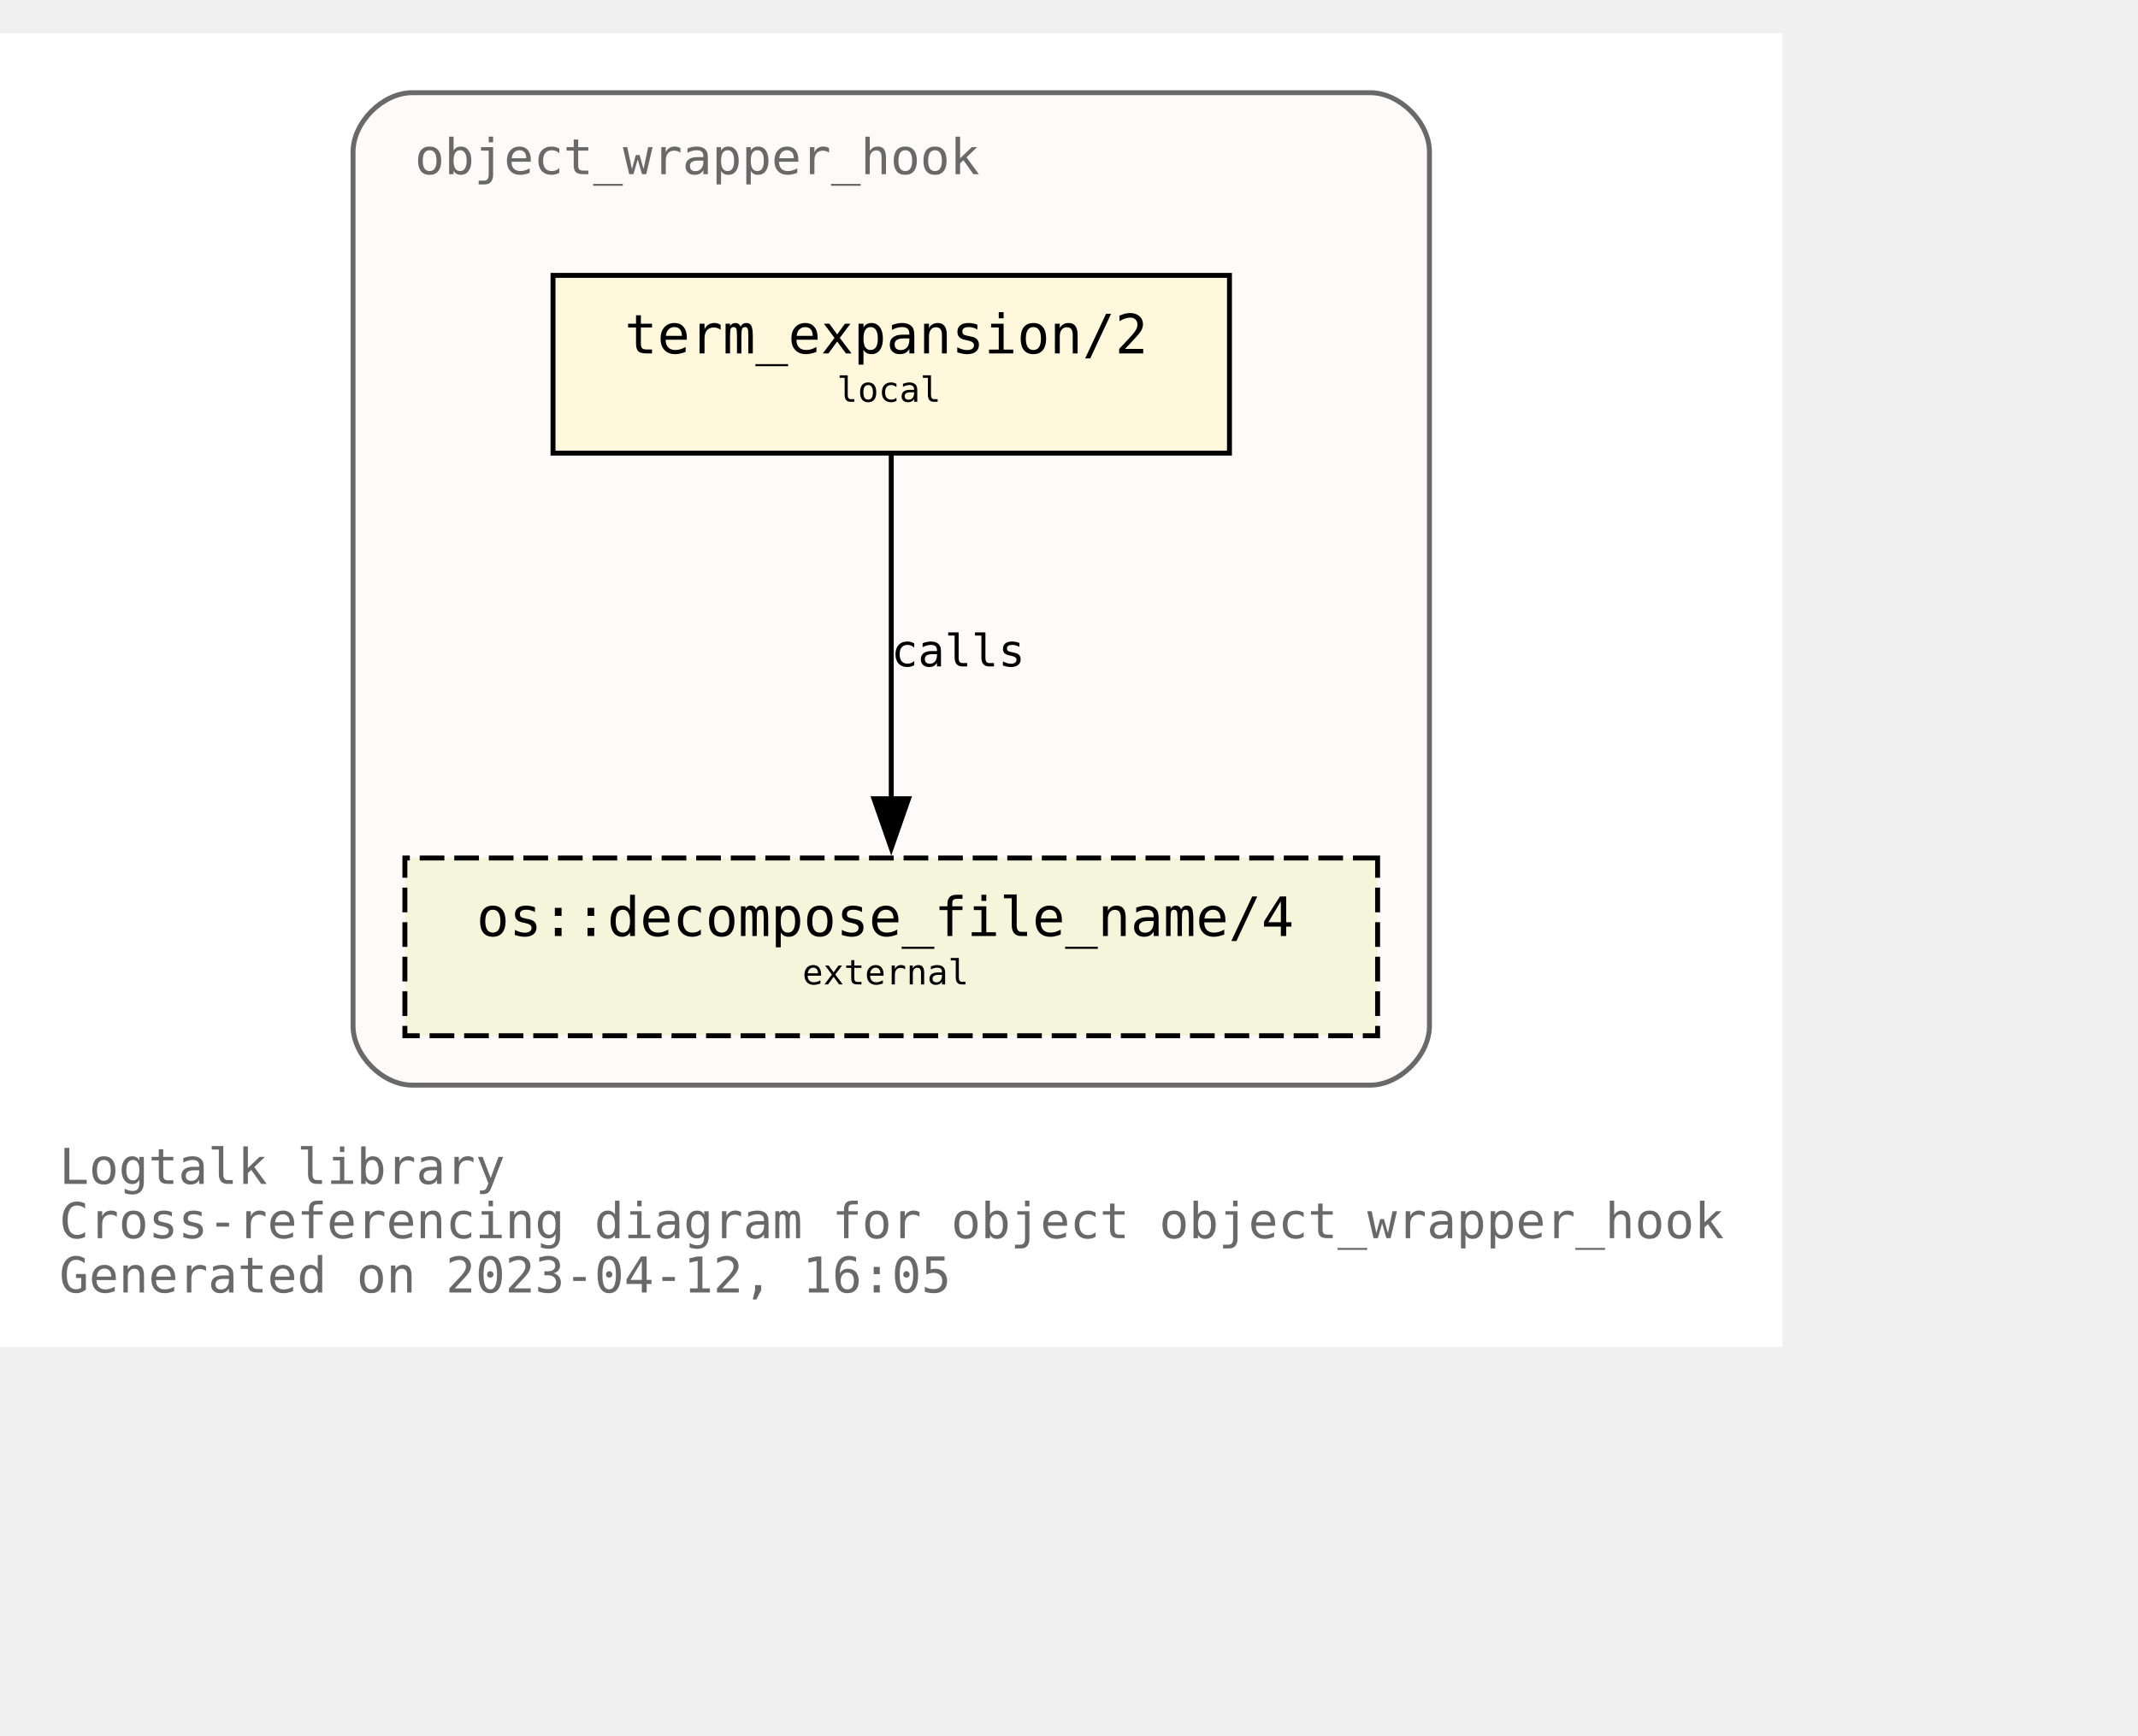
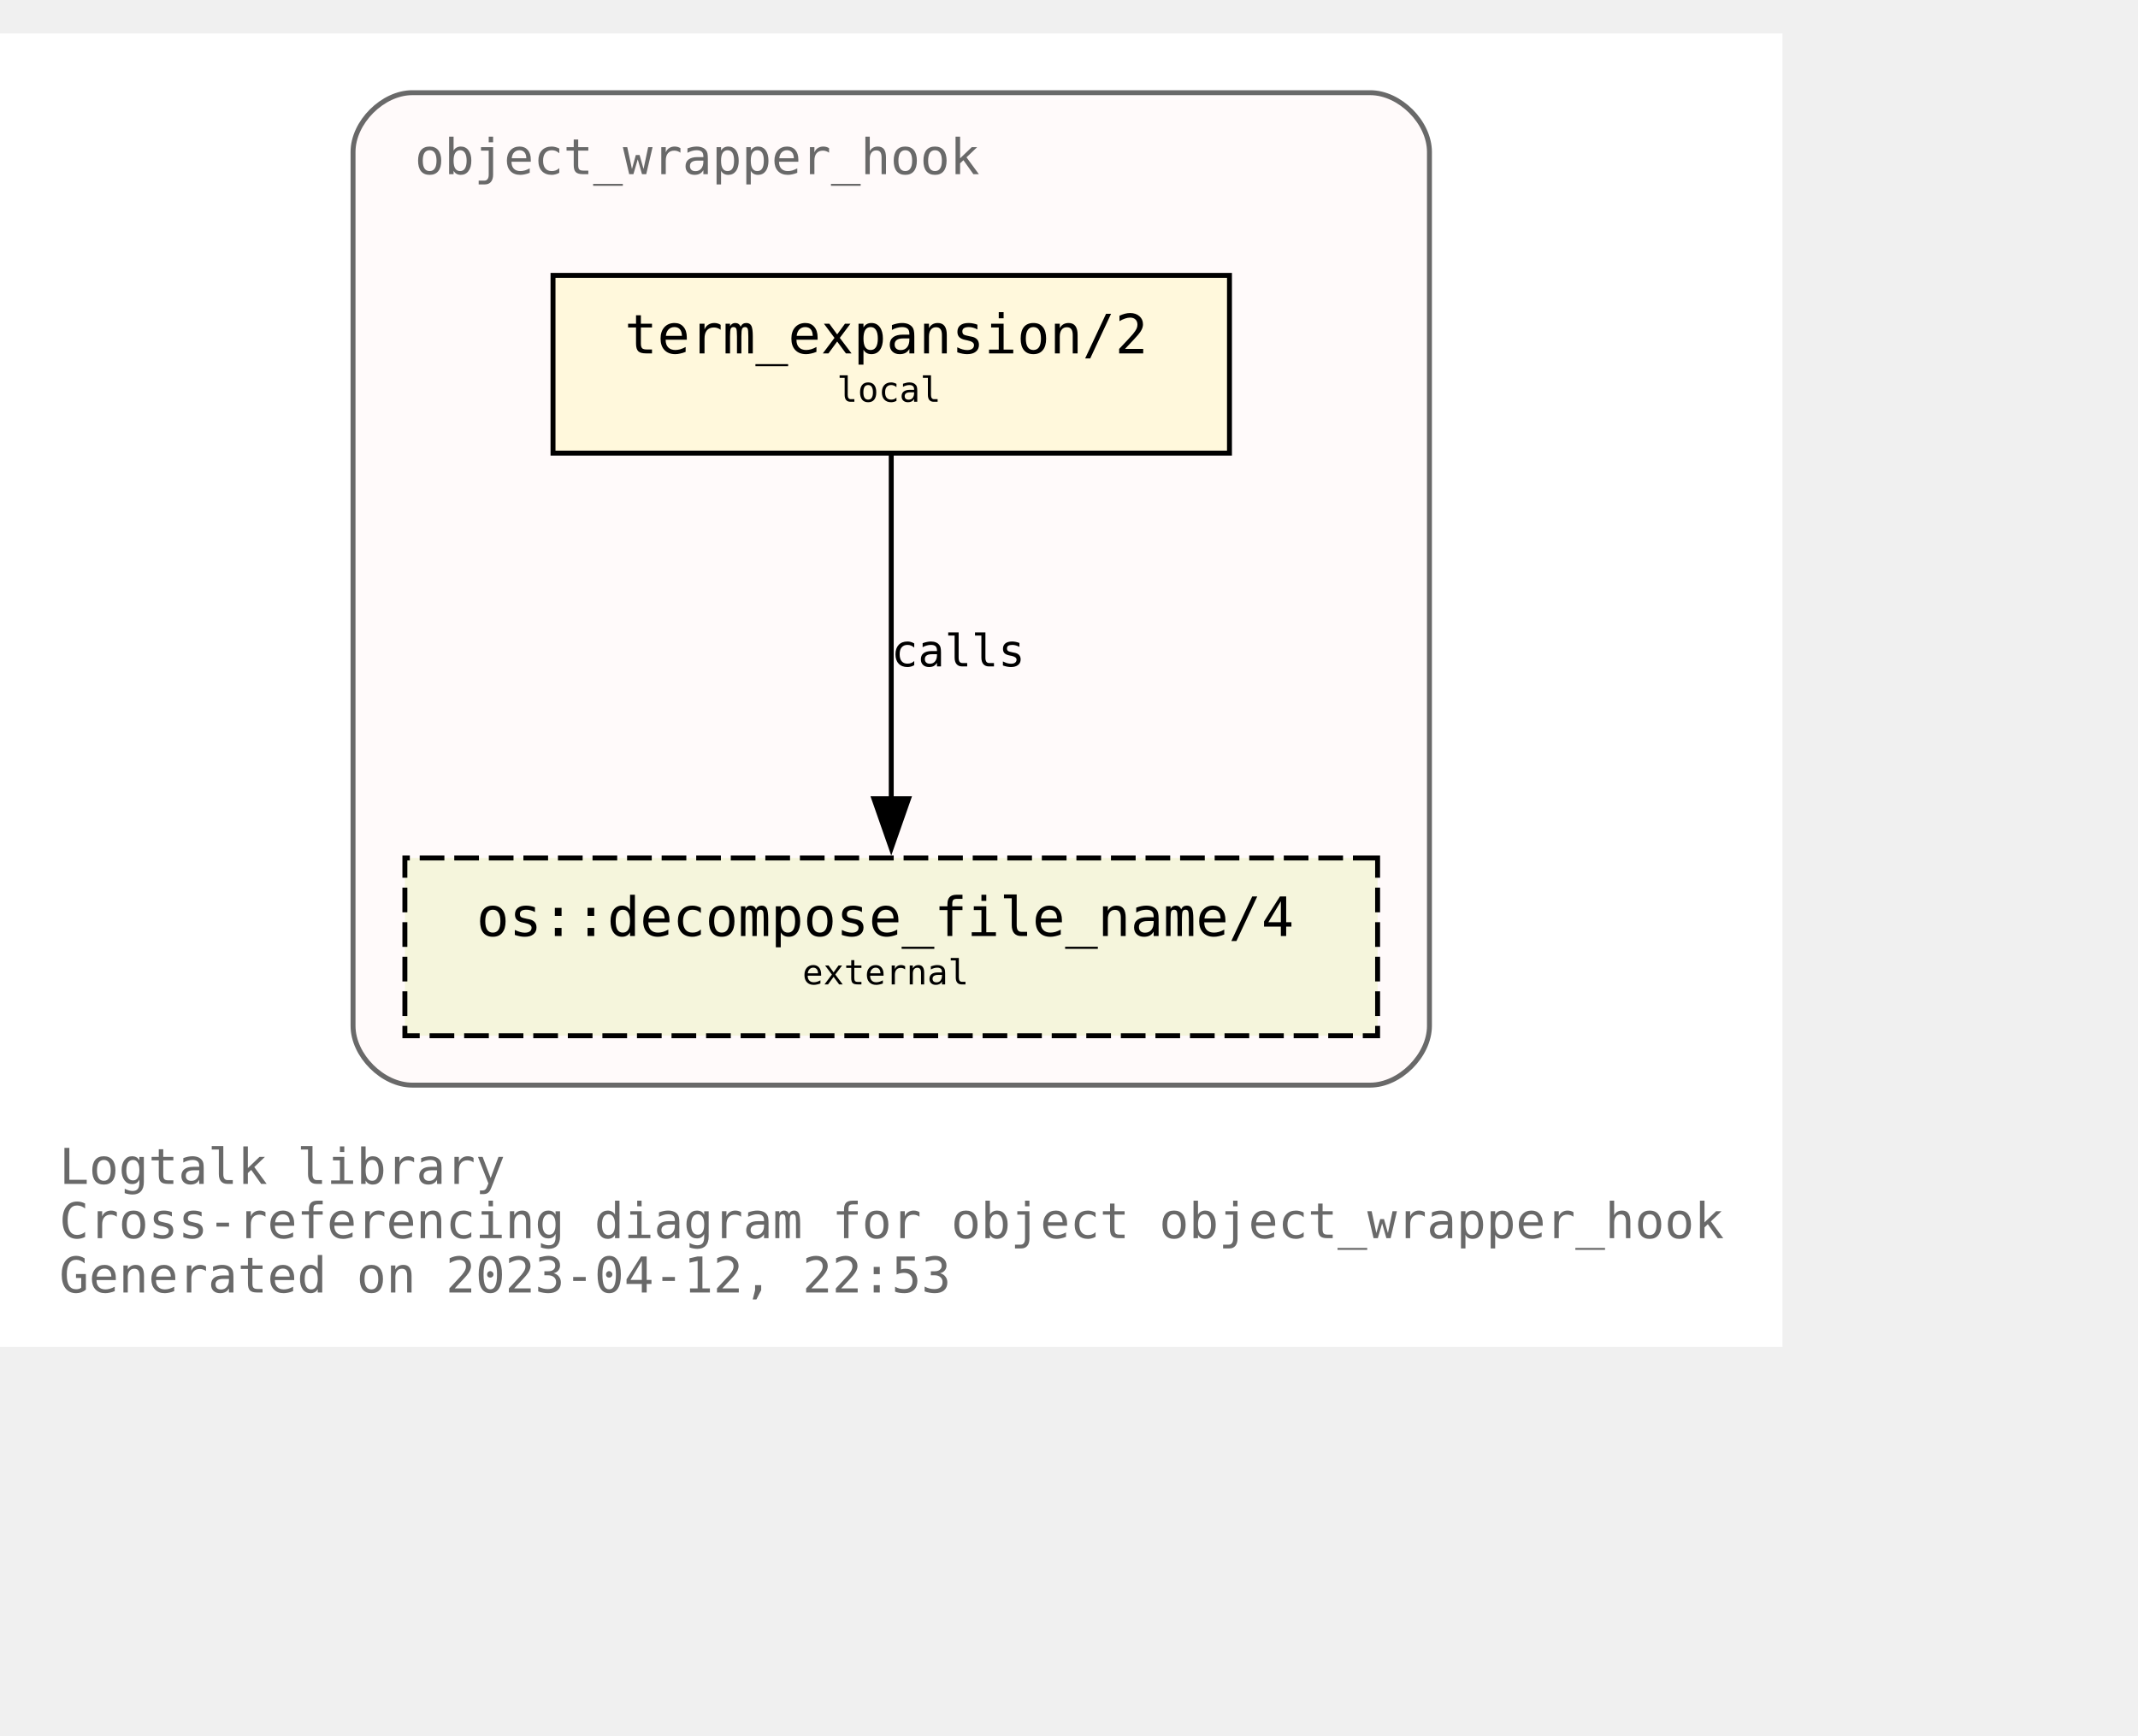
<svg xmlns="http://www.w3.org/2000/svg" xmlns:xlink="http://www.w3.org/1999/xlink" width="505pt" height="410pt" viewBox="72.00 72.00 433.00 338.00">
  <g id="graph0" class="graph" transform="scale(1 1) rotate(0) translate(76 334)">
    <polygon fill="white" stroke="none" points="-4,4 -4,-262 357,-262 357,4 -4,4" />
    <text text-anchor="start" x="8" y="-29" font-family="Monospace" font-size="10.00" fill="dimgray">Logtalk library</text>
    <text text-anchor="start" x="8" y="-18" font-family="Monospace" font-size="10.00" fill="dimgray">Cross-referencing diagram for object object_wrapper_hook</text>
-     <text text-anchor="start" x="8" y="-7" font-family="Monospace" font-size="10.00" fill="dimgray">Generated on 2023-04-12, 16:05</text>
+     <text text-anchor="start" x="8" y="-7" font-family="Monospace" font-size="10.00" fill="dimgray">Generated on 2023-04-12, 22:53</text>
    <g id="clust1" class="cluster">
      <g id="a_clust1">
        <a xlink:title="object_wrapper_hook">
          <path fill="snow" stroke="dimgray" d="M79.5,-49C79.5,-49 273.5,-49 273.5,-49 279.5,-49 285.5,-55 285.5,-61 285.5,-61 285.5,-238 285.5,-238 285.5,-244 279.5,-250 273.5,-250 273.5,-250 79.5,-250 79.5,-250 73.5,-250 67.5,-244 67.5,-238 67.5,-238 67.5,-61 67.5,-61 67.5,-55 73.5,-49 79.5,-49" />
          <g id="a_clust1_0">
-             <a xlink:href="https://github.com/LogtalkDotOrg/logtalk3/tree/e8750e7d775ae1edb2b9259583c4037170e67138/library/hook_objects/object_wrapper_hook.lgt" xlink:title="https://github.com/LogtalkDotOrg/logtalk3/tree/e8750e7d775ae1edb2b9259583c4037170e67138/library/hook_objects/object_wrapper_hook.lgt">
+             <a xlink:href="https://github.com/LogtalkDotOrg/logtalk3/tree/15fca6e9434cb3fca41518a16691f72e233f354f/library/hook_objects/object_wrapper_hook.lgt" xlink:title="https://github.com/LogtalkDotOrg/logtalk3/tree/15fca6e9434cb3fca41518a16691f72e233f354f/library/hook_objects/object_wrapper_hook.lgt">
              <text text-anchor="start" x="80" y="-233.5" font-family="Monospace" font-size="10.00" fill="dimgray">object_wrapper_hook</text>
            </a>
          </g>
        </a>
      </g>
    </g>
    <g id="node1" class="node">
      <g id="a_node1">
-         <a xlink:href="https://github.com/LogtalkDotOrg/logtalk3/tree/e8750e7d775ae1edb2b9259583c4037170e67138/library/hook_objects/object_wrapper_hook.lgt#L39" xlink:title="https://github.com/LogtalkDotOrg/logtalk3/tree/e8750e7d775ae1edb2b9259583c4037170e67138/library/hook_objects/object_wrapper_hook.lgt#L39">
+         <a xlink:href="https://github.com/LogtalkDotOrg/logtalk3/tree/15fca6e9434cb3fca41518a16691f72e233f354f/library/hook_objects/object_wrapper_hook.lgt#L39" xlink:title="https://github.com/LogtalkDotOrg/logtalk3/tree/15fca6e9434cb3fca41518a16691f72e233f354f/library/hook_objects/object_wrapper_hook.lgt#L39">
          <polygon fill="cornsilk" stroke="black" points="245,-213 108,-213 108,-177 245,-177 245,-213" />
          <text text-anchor="start" x="116.5" y="-197.8" font-family="Monospace" font-size="9.00"> </text>
          <text text-anchor="start" x="122.5" y="-197.2" font-family="Monospace" font-size="11.00">term_expansion/2</text>
          <text text-anchor="start" x="231.5" y="-197.8" font-family="Monospace" font-size="9.00"> </text>
          <text text-anchor="start" x="116.5" y="-186.8" font-family="Monospace" font-size="9.00"> </text>
          <text text-anchor="start" x="165.5" y="-187.4" font-family="Monospace" font-size="7.00">local</text>
          <text text-anchor="start" x="231.5" y="-186.8" font-family="Monospace" font-size="9.00"> </text>
        </a>
      </g>
    </g>
    <g id="node2" class="node">
      <g id="a_node2">
        <a xlink:href="https://logtalk.org/library/osp_0.html#decompose_file_name/4" xlink:title="https://logtalk.org/library/osp_0.html#decompose_file_name/4">
          <polygon fill="beige" stroke="black" stroke-dasharray="5,2" points="275,-95 78,-95 78,-59 275,-59 275,-95" />
          <text text-anchor="start" x="86.5" y="-79.8" font-family="Monospace" font-size="9.00"> </text>
          <text text-anchor="start" x="92.5" y="-79.2" font-family="Monospace" font-size="11.00">os::decompose_file_name/4</text>
          <text text-anchor="start" x="261.5" y="-79.8" font-family="Monospace" font-size="9.00"> </text>
          <text text-anchor="start" x="86.5" y="-68.8" font-family="Monospace" font-size="9.00"> </text>
          <text text-anchor="start" x="158.5" y="-69.4" font-family="Monospace" font-size="7.00">external</text>
          <text text-anchor="start" x="261.5" y="-68.8" font-family="Monospace" font-size="9.00"> </text>
        </a>
      </g>
    </g>
    <g id="edge1" class="edge">
      <g id="a_edge1">
-         <a xlink:href="https://github.com/LogtalkDotOrg/logtalk3/tree/e8750e7d775ae1edb2b9259583c4037170e67138/library/hook_objects/object_wrapper_hook.lgt#L39" xlink:title="calls">
+         <a xlink:href="https://github.com/LogtalkDotOrg/logtalk3/tree/15fca6e9434cb3fca41518a16691f72e233f354f/library/hook_objects/object_wrapper_hook.lgt#L39" xlink:title="calls">
          <path fill="none" stroke="black" d="M176.5,-176.63C176.5,-158.18 176.5,-128.7 176.5,-106.77" />
          <polygon fill="black" stroke="black" points="180,-107 176.5,-97 173,-107 180,-107" />
        </a>
      </g>
      <g id="a_edge1-label">
-         <a xlink:href="https://github.com/LogtalkDotOrg/logtalk3/tree/e8750e7d775ae1edb2b9259583c4037170e67138/library/hook_objects/object_wrapper_hook.lgt#L39" xlink:title="https://github.com/LogtalkDotOrg/logtalk3/tree/e8750e7d775ae1edb2b9259583c4037170e67138/library/hook_objects/object_wrapper_hook.lgt#L39">
+         <a xlink:href="https://github.com/LogtalkDotOrg/logtalk3/tree/15fca6e9434cb3fca41518a16691f72e233f354f/library/hook_objects/object_wrapper_hook.lgt#L39" xlink:title="https://github.com/LogtalkDotOrg/logtalk3/tree/15fca6e9434cb3fca41518a16691f72e233f354f/library/hook_objects/object_wrapper_hook.lgt#L39">
          <text text-anchor="start" x="176.5" y="-133.8" font-family="Monospace" font-size="9.00">calls</text>
        </a>
      </g>
    </g>
  </g>
</svg>
